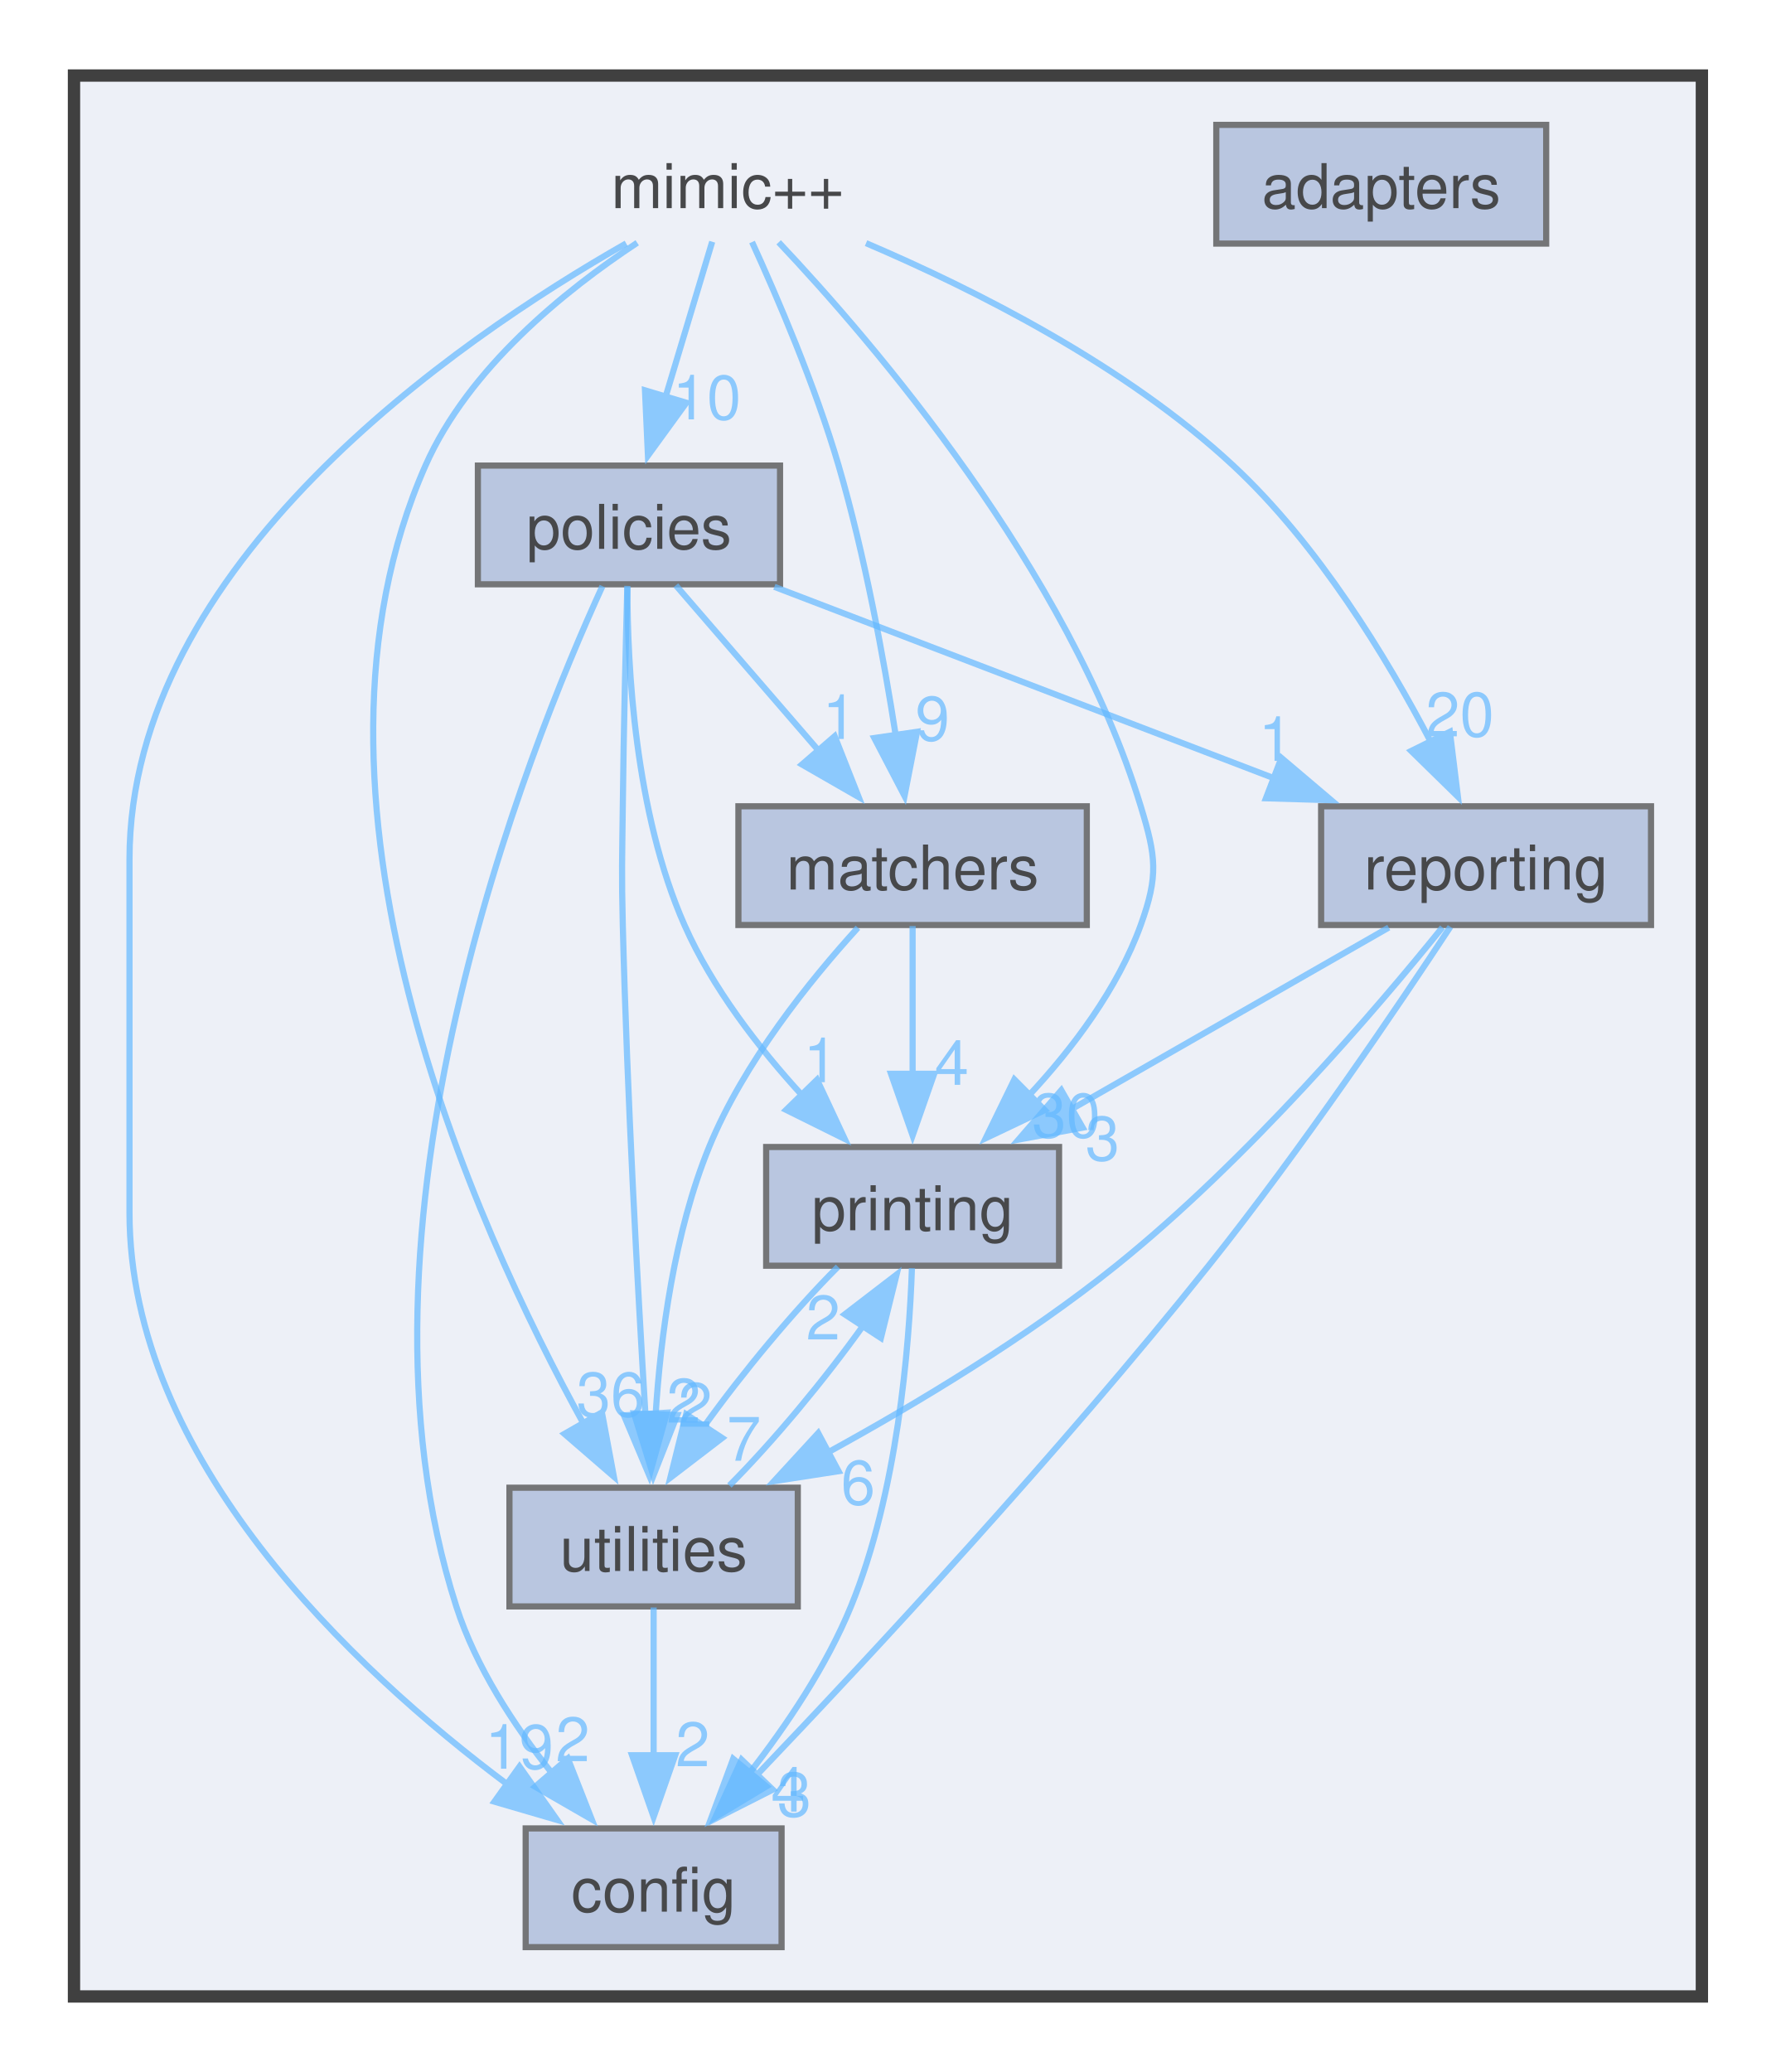
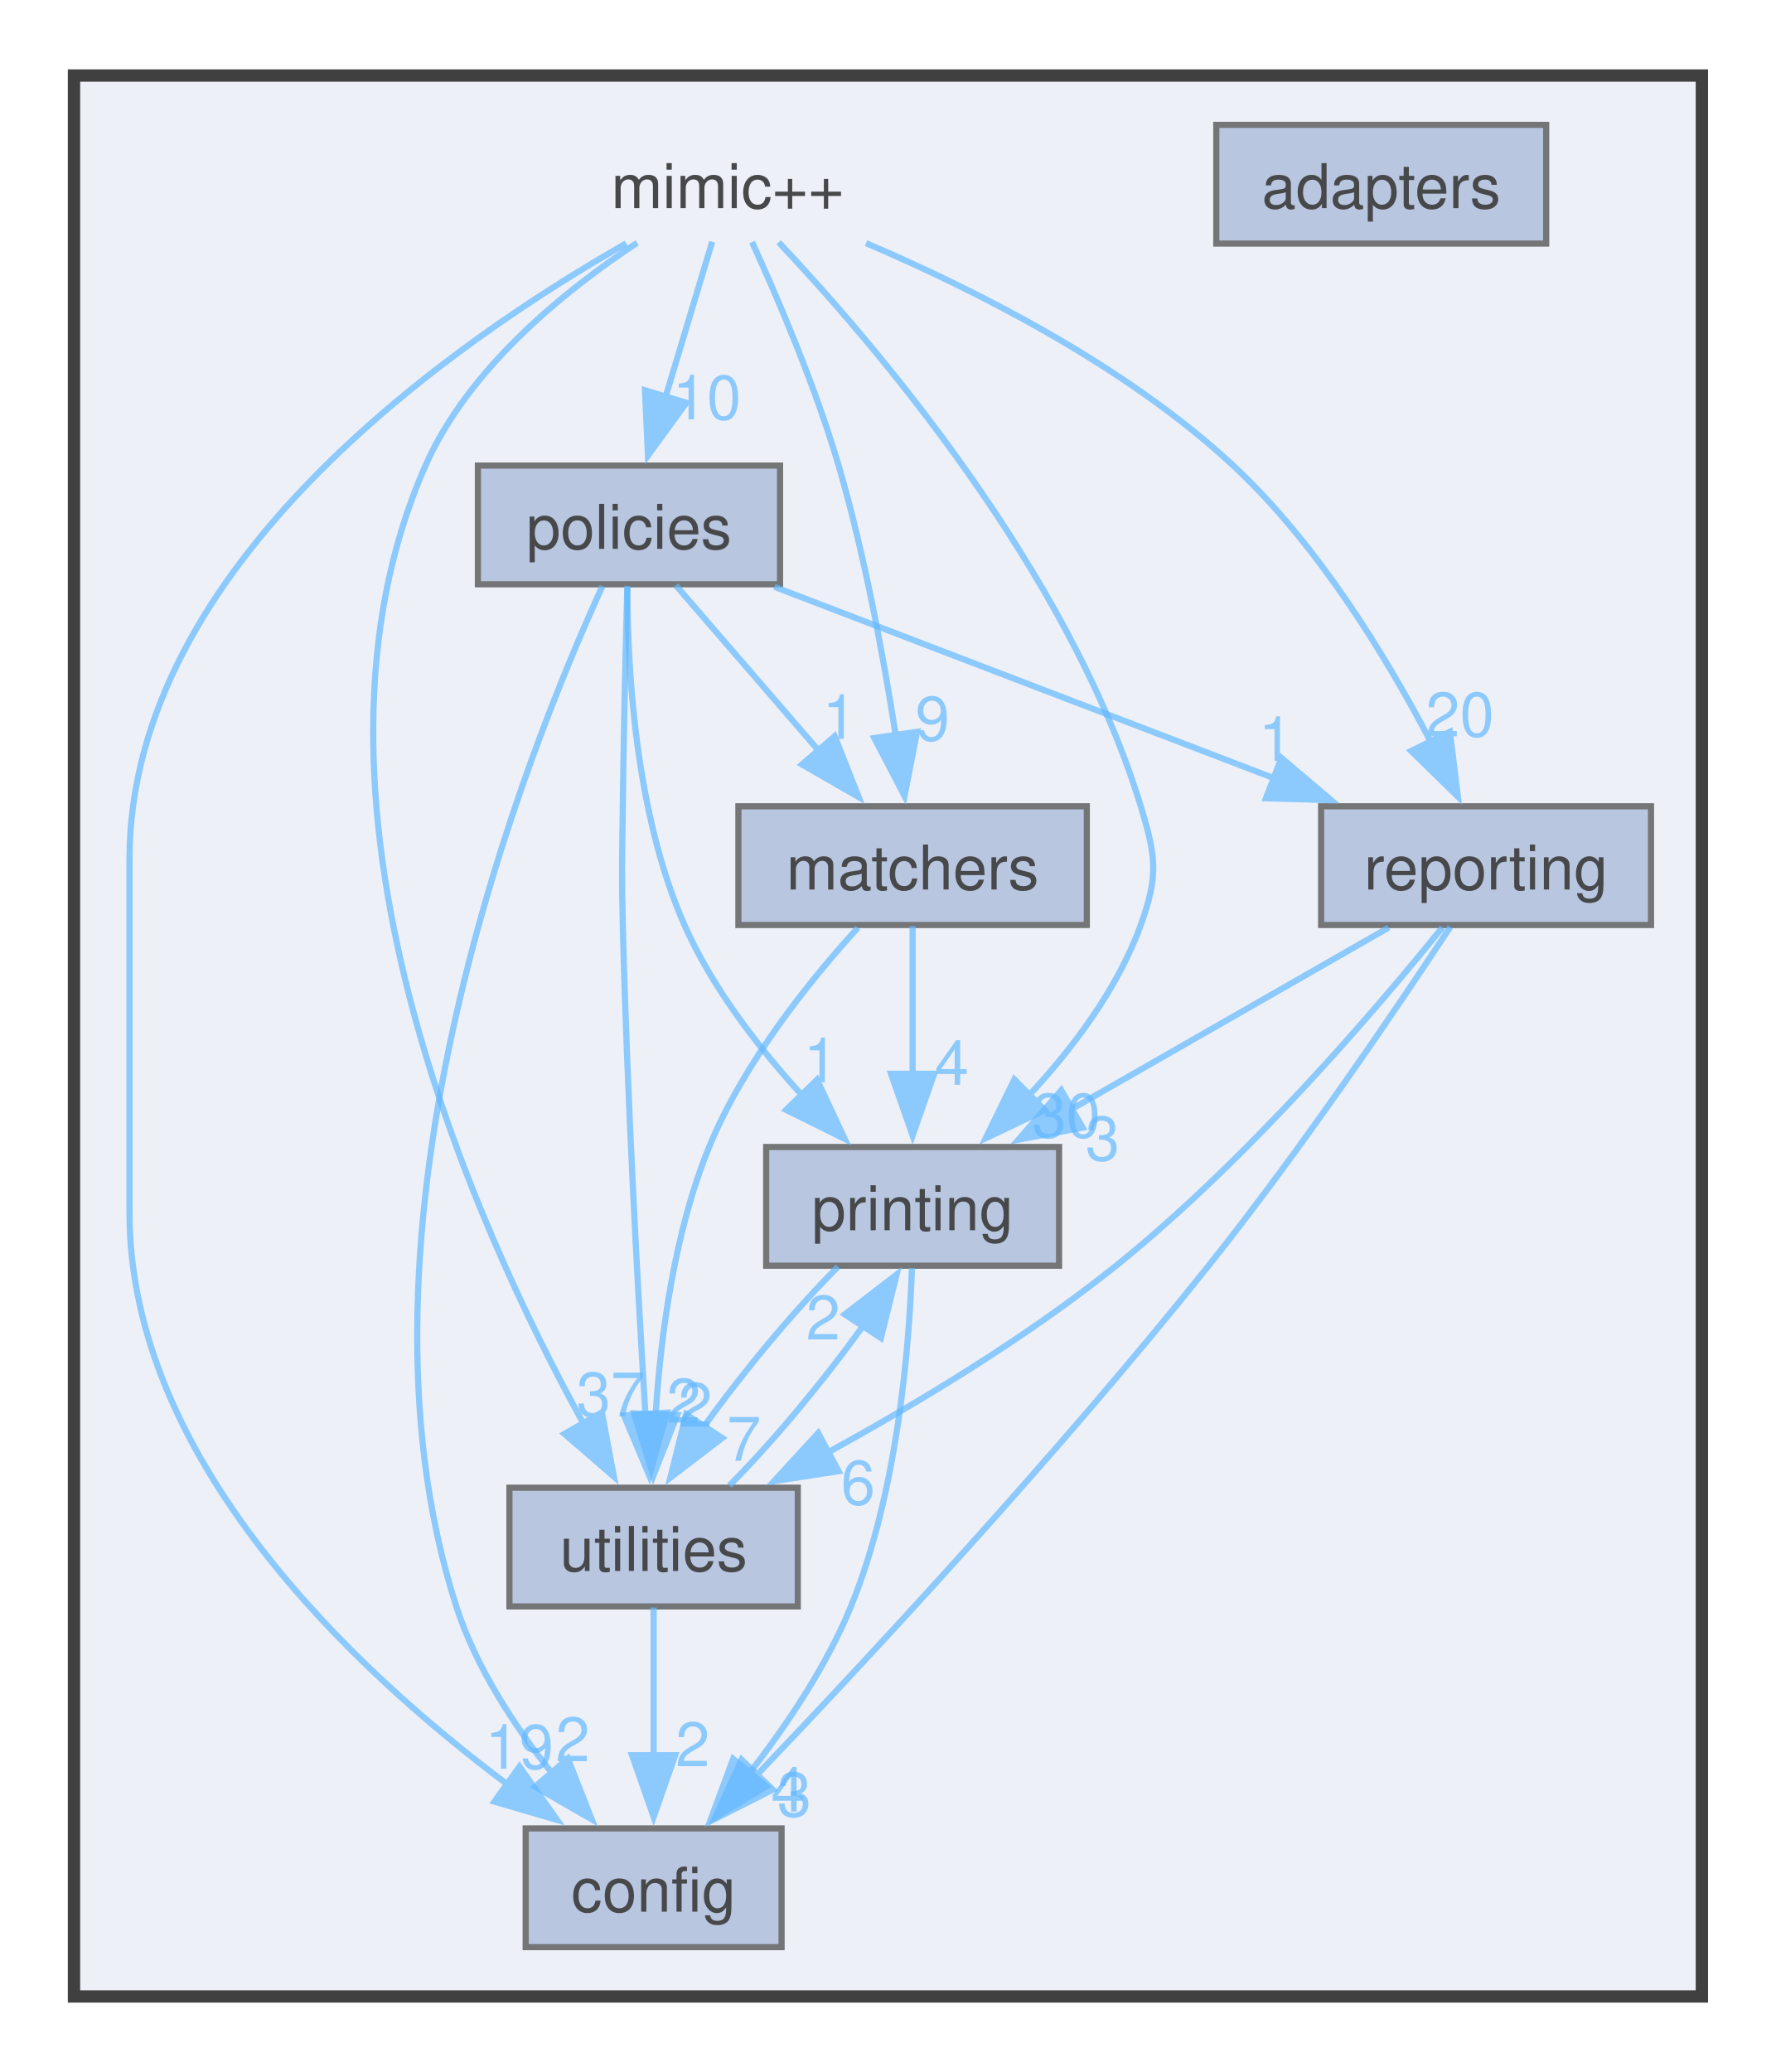
<svg xmlns="http://www.w3.org/2000/svg" xmlns:xlink="http://www.w3.org/1999/xlink" width="288pt" height="336pt" viewBox="0.00 0.00 288.00 335.50">
  <svg id="main" version="1.1" xml:space="preserve">
    <style type="text/css">
.node, .edge {opacity: 0.7;}
.node.selected, .edge.selected {opacity: 1;}
.edge:hover path { stroke: red; }
.edge:hover polygon { stroke: red; fill: red; }
</style>
    <svg id="graph" class="graph">
      <g id="graph0" class="graph" transform="scale(1 1) rotate(0) translate(4 331.5)">
        <g id="clust1" class="cluster">
          <g id="a_clust1">
            <a xlink:href="dir_d1aac795712c1a80b032d3d2760385d8.html" target="_top">
              <polygon fill="#edf0f7" stroke="#404040" stroke-width="2" points="8,-8 8,-319.5 272,-319.5 272,-8 8,-8" />
            </a>
          </g>
        </g>
        <g id="node1" class="node">
          <text text-anchor="middle" x="114" y="-298" font-family="Helvetica,sans-Serif" font-size="10.00">mimic++</text>
        </g>
        <g id="node3" class="node">
          <g id="a_node3">
            <a xlink:href="dir_08ebf9492445e058b0ba4156a3978cfb.html" target="_top" xlink:title="config">
              <polygon fill="#a2b4d6" stroke="#404040" points="122.75,-35.25 81.25,-35.25 81.25,-16 122.75,-16 122.75,-35.25" />
              <text text-anchor="middle" x="102" y="-21.75" font-family="Helvetica,sans-Serif" font-size="10.00">config</text>
            </a>
          </g>
        </g>
        <g id="edge1" class="edge">
          <g id="a_edge1">
            <a xlink:href="dir_000004_000001.html" target="_top">
              <path fill="none" stroke="#63b8ff" d="M97.55,-292.28C69.87,-276.51 17,-240.13 17,-192.38 17,-192.38 17,-192.38 17,-135.12 17,-95.2 53.11,-61.23 78.26,-42.41" />
              <polygon fill="#63b8ff" stroke="#63b8ff" points="80.25,-45.28 86.35,-36.62 76.18,-39.59 80.25,-45.28" />
            </a>
          </g>
          <g id="a_edge1-headlabel">
            <a xlink:href="dir_000004_000001.html" target="_top" xlink:title="19">
              <text text-anchor="middle" x="80.21" y="-44.93" font-family="Helvetica,sans-Serif" font-size="10.00" fill="#63b8ff">19</text>
            </a>
          </g>
        </g>
        <g id="node4" class="node">
          <g id="a_node4">
            <a xlink:href="dir_c8613b7c6812845d24ae03bf6f0c949e.html" target="_top" xlink:title="matchers">
              <polygon fill="#a2b4d6" stroke="#404040" points="172.25,-201 115.75,-201 115.75,-181.75 172.25,-181.75 172.25,-201" />
              <text text-anchor="middle" x="144" y="-187.5" font-family="Helvetica,sans-Serif" font-size="10.00">matchers</text>
            </a>
          </g>
        </g>
        <g id="edge6" class="edge">
          <g id="a_edge6">
            <a xlink:href="dir_000004_000003.html" target="_top">
              <path fill="none" stroke="#63b8ff" d="M117.96,-292.5C122,-283.66 128.2,-269.24 132,-256.25 136.23,-241.79 139.31,-225.04 141.29,-212.32" />
              <polygon fill="#63b8ff" stroke="#63b8ff" points="144.72,-213.08 142.69,-202.68 137.79,-212.07 144.72,-213.08" />
            </a>
          </g>
          <g id="a_edge6-headlabel">
            <a xlink:href="dir_000004_000003.html" target="_top" xlink:title="9">
              <text text-anchor="middle" x="147.23" y="-211.67" font-family="Helvetica,sans-Serif" font-size="10.00" fill="#63b8ff">9</text>
            </a>
          </g>
        </g>
        <g id="node5" class="node">
          <g id="a_node5">
            <a xlink:href="dir_6ddbcebc0798903b88ee4423bc0f1618.html" target="_top" xlink:title="policies">
              <polygon fill="#a2b4d6" stroke="#404040" points="122.5,-256.25 73.5,-256.25 73.5,-237 122.5,-237 122.5,-256.25" />
              <text text-anchor="middle" x="98" y="-242.75" font-family="Helvetica,sans-Serif" font-size="10.00">policies</text>
            </a>
          </g>
        </g>
        <g id="edge5" class="edge">
          <g id="a_edge5">
            <a xlink:href="dir_000004_000005.html" target="_top">
              <path fill="none" stroke="#63b8ff" d="M111.5,-292.55C109.47,-285.8 106.52,-275.99 103.9,-267.26" />
              <polygon fill="#63b8ff" stroke="#63b8ff" points="107.31,-266.44 101.08,-257.87 100.6,-268.45 107.31,-266.44" />
            </a>
          </g>
          <g id="a_edge5-headlabel">
            <a xlink:href="dir_000004_000005.html" target="_top" xlink:title="10">
              <text text-anchor="middle" x="110.63" y="-263.74" font-family="Helvetica,sans-Serif" font-size="10.00" fill="#63b8ff">10</text>
            </a>
          </g>
        </g>
        <g id="node6" class="node">
          <g id="a_node6">
            <a xlink:href="dir_092aa99ea44c2ea5c05e2b02d3022b6c.html" target="_top" xlink:title="printing">
              <polygon fill="#a2b4d6" stroke="#404040" points="167.75,-145.75 120.25,-145.75 120.25,-126.5 167.75,-126.5 167.75,-145.75" />
              <text text-anchor="middle" x="144" y="-132.25" font-family="Helvetica,sans-Serif" font-size="10.00">printing</text>
            </a>
          </g>
        </g>
        <g id="edge2" class="edge">
          <g id="a_edge2">
            <a xlink:href="dir_000004_000006.html" target="_top">
              <path fill="none" stroke="#63b8ff" d="M122.28,-292.46C137.48,-276.36 169.33,-239.35 181,-201 183.49,-192.82 183.9,-189.8 181,-181.75 177.27,-171.41 169.98,-161.76 162.86,-154.11" />
              <polygon fill="#63b8ff" stroke="#63b8ff" points="165.43,-151.73 155.86,-147.18 160.5,-156.7 165.43,-151.73" />
            </a>
          </g>
          <g id="a_edge2-headlabel">
            <a xlink:href="dir_000004_000006.html" target="_top" xlink:title="30">
              <text text-anchor="middle" x="168.91" y="-147.3" font-family="Helvetica,sans-Serif" font-size="10.00" fill="#63b8ff">30</text>
            </a>
          </g>
        </g>
        <g id="node7" class="node">
          <g id="a_node7">
            <a xlink:href="dir_18327b906210ac22926d8dfd10b98a1a.html" target="_top" xlink:title="reporting">
              <polygon fill="#a2b4d6" stroke="#404040" points="263.75,-201 210.25,-201 210.25,-181.75 263.75,-181.75 263.75,-201" />
              <text text-anchor="middle" x="237" y="-187.5" font-family="Helvetica,sans-Serif" font-size="10.00">reporting</text>
            </a>
          </g>
        </g>
        <g id="edge3" class="edge">
          <g id="a_edge3">
            <a xlink:href="dir_000004_000007.html" target="_top">
              <path fill="none" stroke="#63b8ff" d="M136.45,-292.32C154.11,-284.78 178.56,-272.48 196,-256.25 209.72,-243.49 220.85,-225.2 228.03,-211.46" />
              <polygon fill="#63b8ff" stroke="#63b8ff" points="231.13,-213.08 232.43,-202.56 224.86,-209.97 231.13,-213.08" />
            </a>
          </g>
          <g id="a_edge3-headlabel">
            <a xlink:href="dir_000004_000007.html" target="_top" xlink:title="20">
              <text text-anchor="middle" x="232.75" y="-212.33" font-family="Helvetica,sans-Serif" font-size="10.00" fill="#63b8ff">20</text>
            </a>
          </g>
        </g>
        <g id="node8" class="node">
          <g id="a_node8">
            <a xlink:href="dir_2f75f8b84a1b0b31df547365a4a1eaf8.html" target="_top" xlink:title="utilities">
              <polygon fill="#a2b4d6" stroke="#404040" points="125.38,-90.5 78.62,-90.5 78.62,-71.25 125.38,-71.25 125.38,-90.5" />
              <text text-anchor="middle" x="102" y="-77" font-family="Helvetica,sans-Serif" font-size="10.00">utilities</text>
            </a>
          </g>
        </g>
        <g id="edge4" class="edge">
          <g id="a_edge4">
            <a xlink:href="dir_000004_000010.html" target="_top">
              <path fill="none" stroke="#63b8ff" d="M99.34,-292.38C87.6,-284.64 71.98,-272.04 65,-256.25 41.4,-202.84 72.68,-133.44 90.77,-100.63" />
              <polygon fill="#63b8ff" stroke="#63b8ff" points="93.61,-102.71 95.55,-92.3 87.54,-99.23 93.61,-102.71" />
            </a>
          </g>
          <g id="a_edge4-headlabel">
-             <a xlink:href="dir_000004_000010.html" target="_top" xlink:title="36">
-               <text text-anchor="middle" x="95.04" y="-102.06" font-family="Helvetica,sans-Serif" font-size="10.00" fill="#63b8ff">36</text>
+             <a xlink:href="dir_000004_000010.html" target="_top" xlink:title="37">
+               <text text-anchor="middle" x="95.04" y="-102.06" font-family="Helvetica,sans-Serif" font-size="10.00" fill="#63b8ff">37</text>
            </a>
          </g>
        </g>
        <g id="node2" class="node">
          <g id="a_node2">
            <a xlink:href="dir_fea71f381ece93f367616978be34972a.html" target="_top" xlink:title="adapters">
              <polygon fill="#a2b4d6" stroke="#404040" points="246.75,-311.5 193.25,-311.5 193.25,-292.25 246.75,-292.25 246.75,-311.5" />
              <text text-anchor="middle" x="220" y="-298" font-family="Helvetica,sans-Serif" font-size="10.00">adapters</text>
            </a>
          </g>
        </g>
        <g id="edge7" class="edge">
          <g id="a_edge7">
            <a xlink:href="dir_000003_000006.html" target="_top">
              <path fill="none" stroke="#63b8ff" d="M144,-181.58C144,-175.07 144,-165.92 144,-157.62" />
              <polygon fill="#63b8ff" stroke="#63b8ff" points="147.5,-157.62 144,-147.62 140.5,-157.62 147.5,-157.62" />
            </a>
          </g>
          <g id="a_edge7-headlabel">
            <a xlink:href="dir_000003_000006.html" target="_top" xlink:title="4">
              <text text-anchor="middle" x="150.34" y="-155.83" font-family="Helvetica,sans-Serif" font-size="10.00" fill="#63b8ff">4</text>
            </a>
          </g>
        </g>
        <g id="edge8" class="edge">
          <g id="a_edge8">
            <a xlink:href="dir_000003_000010.html" target="_top">
              <path fill="none" stroke="#63b8ff" d="M135.13,-181.31C127.42,-172.84 116.62,-159.48 111,-145.75 105.34,-131.91 103.13,-115.14 102.32,-102.25" />
              <polygon fill="#63b8ff" stroke="#63b8ff" points="105.83,-102.29 101.95,-92.43 98.83,-102.55 105.83,-102.29" />
            </a>
          </g>
          <g id="a_edge8-headlabel">
            <a xlink:href="dir_000003_000010.html" target="_top" xlink:title="2">
              <text text-anchor="middle" x="108.74" y="-100.38" font-family="Helvetica,sans-Serif" font-size="10.00" fill="#63b8ff">2</text>
            </a>
          </g>
        </g>
        <g id="edge9" class="edge">
          <g id="a_edge9">
            <a xlink:href="dir_000005_000001.html" target="_top">
              <path fill="none" stroke="#63b8ff" d="M93.7,-236.7C81.76,-210.62 50.29,-132.55 70,-71.25 73.16,-61.42 79.37,-51.92 85.49,-44.24" />
              <polygon fill="#63b8ff" stroke="#63b8ff" points="88.09,-46.58 91.96,-36.72 82.78,-42.01 88.09,-46.58" />
            </a>
          </g>
          <g id="a_edge9-headlabel">
            <a xlink:href="dir_000005_000001.html" target="_top" xlink:title="2">
              <text text-anchor="middle" x="88.88" y="-46.14" font-family="Helvetica,sans-Serif" font-size="10.00" fill="#63b8ff">2</text>
            </a>
          </g>
        </g>
        <g id="edge13" class="edge">
          <g id="a_edge13">
            <a xlink:href="dir_000005_000003.html" target="_top">
              <path fill="none" stroke="#63b8ff" d="M105.6,-236.83C111.88,-229.55 121.01,-218.98 128.8,-209.98" />
              <polygon fill="#63b8ff" stroke="#63b8ff" points="131.36,-212.36 135.25,-202.5 126.06,-207.78 131.36,-212.36" />
            </a>
          </g>
          <g id="a_edge13-headlabel">
            <a xlink:href="dir_000005_000003.html" target="_top" xlink:title="1">
              <text text-anchor="middle" x="132.15" y="-211.92" font-family="Helvetica,sans-Serif" font-size="10.00" fill="#63b8ff">1</text>
            </a>
          </g>
        </g>
        <g id="edge10" class="edge">
          <g id="a_edge10">
            <a xlink:href="dir_000005_000006.html" target="_top">
              <path fill="none" stroke="#63b8ff" d="M97.75,-236.53C97.74,-223.74 98.94,-199.98 107,-181.75 111.5,-171.56 119.03,-161.84 126.12,-154.09" />
              <polygon fill="#63b8ff" stroke="#63b8ff" points="128.5,-156.66 132.99,-147.06 123.49,-151.77 128.5,-156.66" />
            </a>
          </g>
          <g id="a_edge10-headlabel">
            <a xlink:href="dir_000005_000006.html" target="_top" xlink:title="1">
              <text text-anchor="middle" x="129.08" y="-156.26" font-family="Helvetica,sans-Serif" font-size="10.00" fill="#63b8ff">1</text>
            </a>
          </g>
        </g>
        <g id="edge11" class="edge">
          <g id="a_edge11">
            <a xlink:href="dir_000005_000007.html" target="_top">
              <path fill="none" stroke="#63b8ff" d="M121.58,-236.59C143.84,-228.06 177.49,-215.17 202.72,-205.51" />
              <polygon fill="#63b8ff" stroke="#63b8ff" points="203.81,-208.84 211.89,-201.99 201.3,-202.3 203.81,-208.84" />
            </a>
          </g>
          <g id="a_edge11-headlabel">
            <a xlink:href="dir_000005_000007.html" target="_top" xlink:title="1">
              <text text-anchor="middle" x="202.88" y="-208.36" font-family="Helvetica,sans-Serif" font-size="10.00" fill="#63b8ff">1</text>
            </a>
          </g>
        </g>
        <g id="edge12" class="edge">
          <g id="a_edge12">
            <a xlink:href="dir_000005_000010.html" target="_top">
              <path fill="none" stroke="#63b8ff" d="M97.74,-236.74C97.49,-227.73 97.14,-213.4 97,-201 96.9,-192.44 96.79,-190.3 97,-181.75 97.69,-154.27 99.44,-122.58 100.67,-102.4" />
              <polygon fill="#63b8ff" stroke="#63b8ff" points="104.16,-102.67 101.3,-92.47 97.18,-102.23 104.16,-102.67" />
            </a>
          </g>
          <g id="a_edge12-headlabel">
            <a xlink:href="dir_000005_000010.html" target="_top" xlink:title="2">
              <text text-anchor="middle" x="106.86" y="-101.05" font-family="Helvetica,sans-Serif" font-size="10.00" fill="#63b8ff">2</text>
            </a>
          </g>
        </g>
        <g id="edge14" class="edge">
          <g id="a_edge14">
            <a xlink:href="dir_000006_000001.html" target="_top">
              <path fill="none" stroke="#63b8ff" d="M143.89,-126.1C143.45,-113.4 141.57,-89.74 134,-71.25 130.04,-61.57 123.6,-52 117.53,-44.21" />
              <polygon fill="#63b8ff" stroke="#63b8ff" points="120.29,-42.07 111.22,-36.6 114.9,-46.53 120.29,-42.07" />
            </a>
          </g>
          <g id="a_edge14-headlabel">
            <a xlink:href="dir_000006_000001.html" target="_top" xlink:title="4">
              <text text-anchor="middle" x="123.81" y="-37.98" font-family="Helvetica,sans-Serif" font-size="10.00" fill="#63b8ff">4</text>
            </a>
          </g>
        </g>
        <g id="edge15" class="edge">
          <g id="a_edge15">
            <a xlink:href="dir_000006_000010.html" target="_top">
              <path fill="none" stroke="#63b8ff" d="M131.9,-126.33C124.83,-119.28 116.41,-109.15 110.1,-100.33" />
              <polygon fill="#63b8ff" stroke="#63b8ff" points="113.12,-98.56 104.71,-92.12 107.27,-102.4 113.12,-98.56" />
            </a>
          </g>
          <g id="a_edge15-headlabel">
            <a xlink:href="dir_000006_000010.html" target="_top" xlink:title="7">
              <text text-anchor="middle" x="116.64" y="-94.87" font-family="Helvetica,sans-Serif" font-size="10.00" fill="#63b8ff">7</text>
            </a>
          </g>
        </g>
        <g id="edge16" class="edge">
          <g id="a_edge16">
            <a xlink:href="dir_000007_000001.html" target="_top">
              <path fill="none" stroke="#63b8ff" d="M231.21,-181.45C222.93,-168.88 207.06,-145.37 192,-126.5 167.87,-96.26 137.26,-63.31 118.67,-43.84" />
              <polygon fill="#63b8ff" stroke="#63b8ff" points="121.32,-41.54 111.87,-36.75 116.27,-46.39 121.32,-41.54" />
            </a>
          </g>
          <g id="a_edge16-headlabel">
            <a xlink:href="dir_000007_000001.html" target="_top" xlink:title="3">
              <text text-anchor="middle" x="124.81" y="-37.2" font-family="Helvetica,sans-Serif" font-size="10.00" fill="#63b8ff">3</text>
            </a>
          </g>
        </g>
        <g id="edge17" class="edge">
          <g id="a_edge17">
            <a xlink:href="dir_000007_000006.html" target="_top">
              <path fill="none" stroke="#63b8ff" d="M221.22,-181.34C207.06,-173.23 186.02,-161.18 169.47,-151.71" />
              <polygon fill="#63b8ff" stroke="#63b8ff" points="171.58,-148.89 161.17,-146.95 168.11,-154.96 171.58,-148.89" />
            </a>
          </g>
          <g id="a_edge17-headlabel">
            <a xlink:href="dir_000007_000006.html" target="_top" xlink:title="3">
              <text text-anchor="middle" x="174.8" y="-143.58" font-family="Helvetica,sans-Serif" font-size="10.00" fill="#63b8ff">3</text>
            </a>
          </g>
        </g>
        <g id="edge18" class="edge">
          <g id="a_edge18">
            <a xlink:href="dir_000007_000010.html" target="_top">
              <path fill="none" stroke="#63b8ff" d="M229.92,-181.36C219.34,-168.26 198.35,-143.65 177,-126.5 162.55,-114.89 144.79,-104.19 130.18,-96.18" />
              <polygon fill="#63b8ff" stroke="#63b8ff" points="131.99,-93.18 121.52,-91.56 128.69,-99.36 131.99,-93.18" />
            </a>
          </g>
          <g id="a_edge18-headlabel">
            <a xlink:href="dir_000007_000010.html" target="_top" xlink:title="6">
              <text text-anchor="middle" x="135.16" y="-87.78" font-family="Helvetica,sans-Serif" font-size="10.00" fill="#63b8ff">6</text>
            </a>
          </g>
        </g>
        <g id="edge19" class="edge">
          <g id="a_edge19">
            <a xlink:href="dir_000010_000001.html" target="_top">
              <path fill="none" stroke="#63b8ff" d="M102,-71.08C102,-64.57 102,-55.42 102,-47.12" />
              <polygon fill="#63b8ff" stroke="#63b8ff" points="105.5,-47.12 102,-37.12 98.5,-47.12 105.5,-47.12" />
            </a>
          </g>
          <g id="a_edge19-headlabel">
            <a xlink:href="dir_000010_000001.html" target="_top" xlink:title="2">
              <text text-anchor="middle" x="108.34" y="-45.33" font-family="Helvetica,sans-Serif" font-size="10.00" fill="#63b8ff">2</text>
            </a>
          </g>
        </g>
        <g id="edge20" class="edge">
          <g id="a_edge20">
            <a xlink:href="dir_000010_000006.html" target="_top">
              <path fill="none" stroke="#63b8ff" d="M114.29,-90.86C121.38,-97.96 129.8,-108.11 136.07,-116.9" />
              <polygon fill="#63b8ff" stroke="#63b8ff" points="133,-118.61 141.4,-125.06 138.86,-114.78 133,-118.61" />
            </a>
          </g>
          <g id="a_edge20-headlabel">
            <a xlink:href="dir_000010_000006.html" target="_top" xlink:title="2">
              <text text-anchor="middle" x="129.49" y="-114.54" font-family="Helvetica,sans-Serif" font-size="10.00" fill="#63b8ff">2</text>
            </a>
          </g>
        </g>
      </g>
    </svg>
  </svg>
  <style type="text/css">

[data-mouse-over-selected='false'] { opacity: 0.7; }
[data-mouse-over-selected='true']  { opacity: 1.0; }

</style>
</svg>
